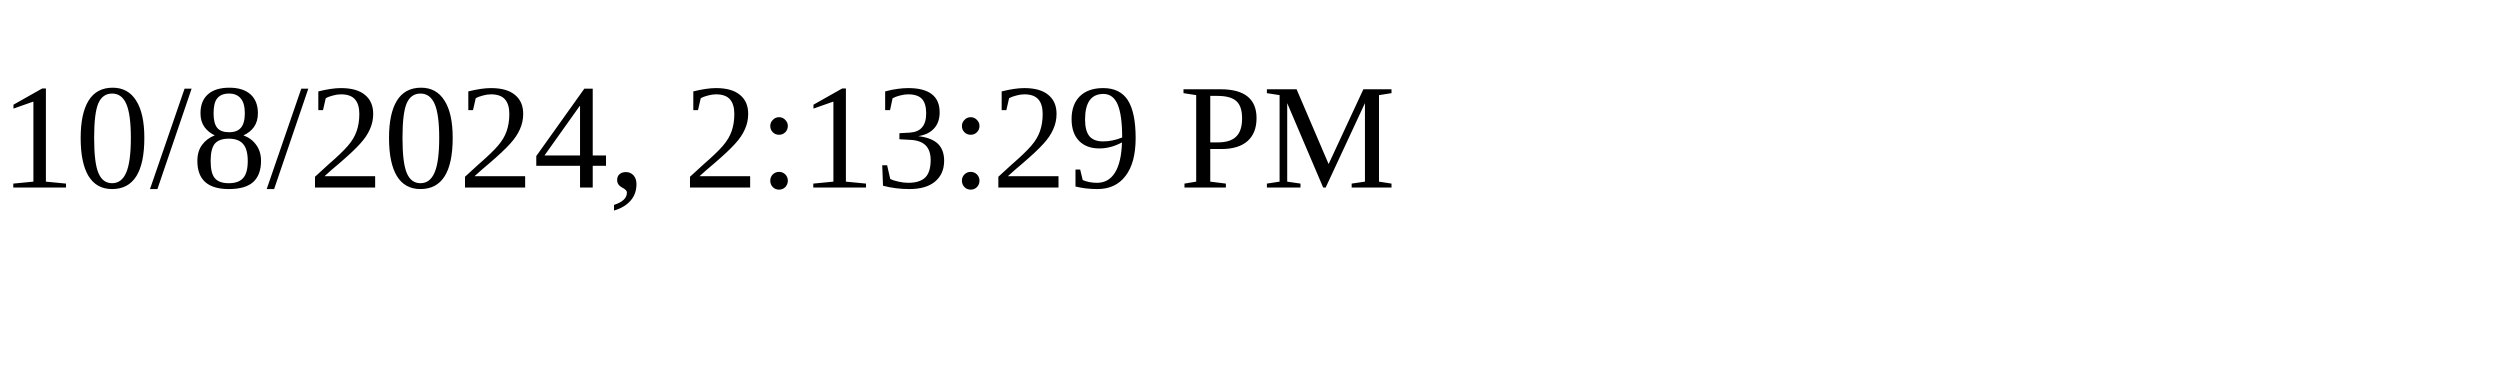
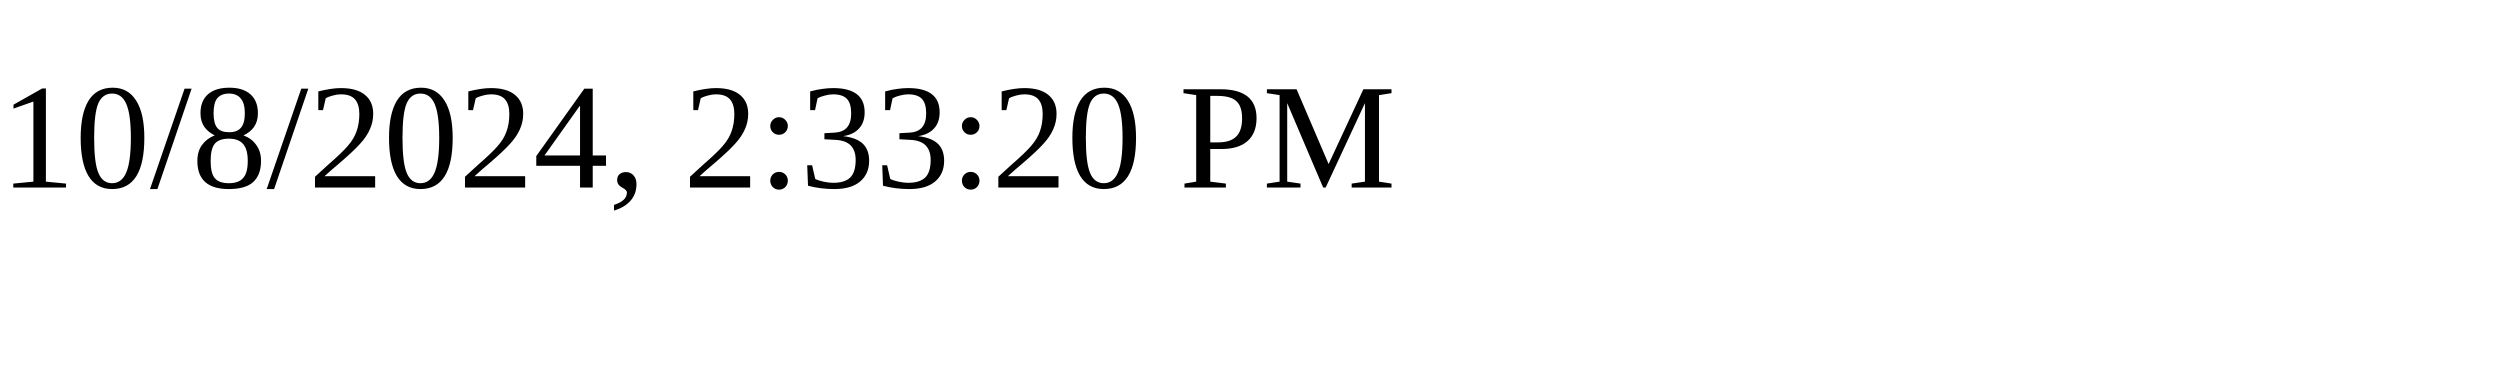
<svg xmlns="http://www.w3.org/2000/svg" height="30" width="200">
-   <text x="0" y="15">10/8/2024, 2:13:29 PM</text>
+   <text x="0" y="15">10/8/2024, 2:33:20 PM</text>
</svg>
